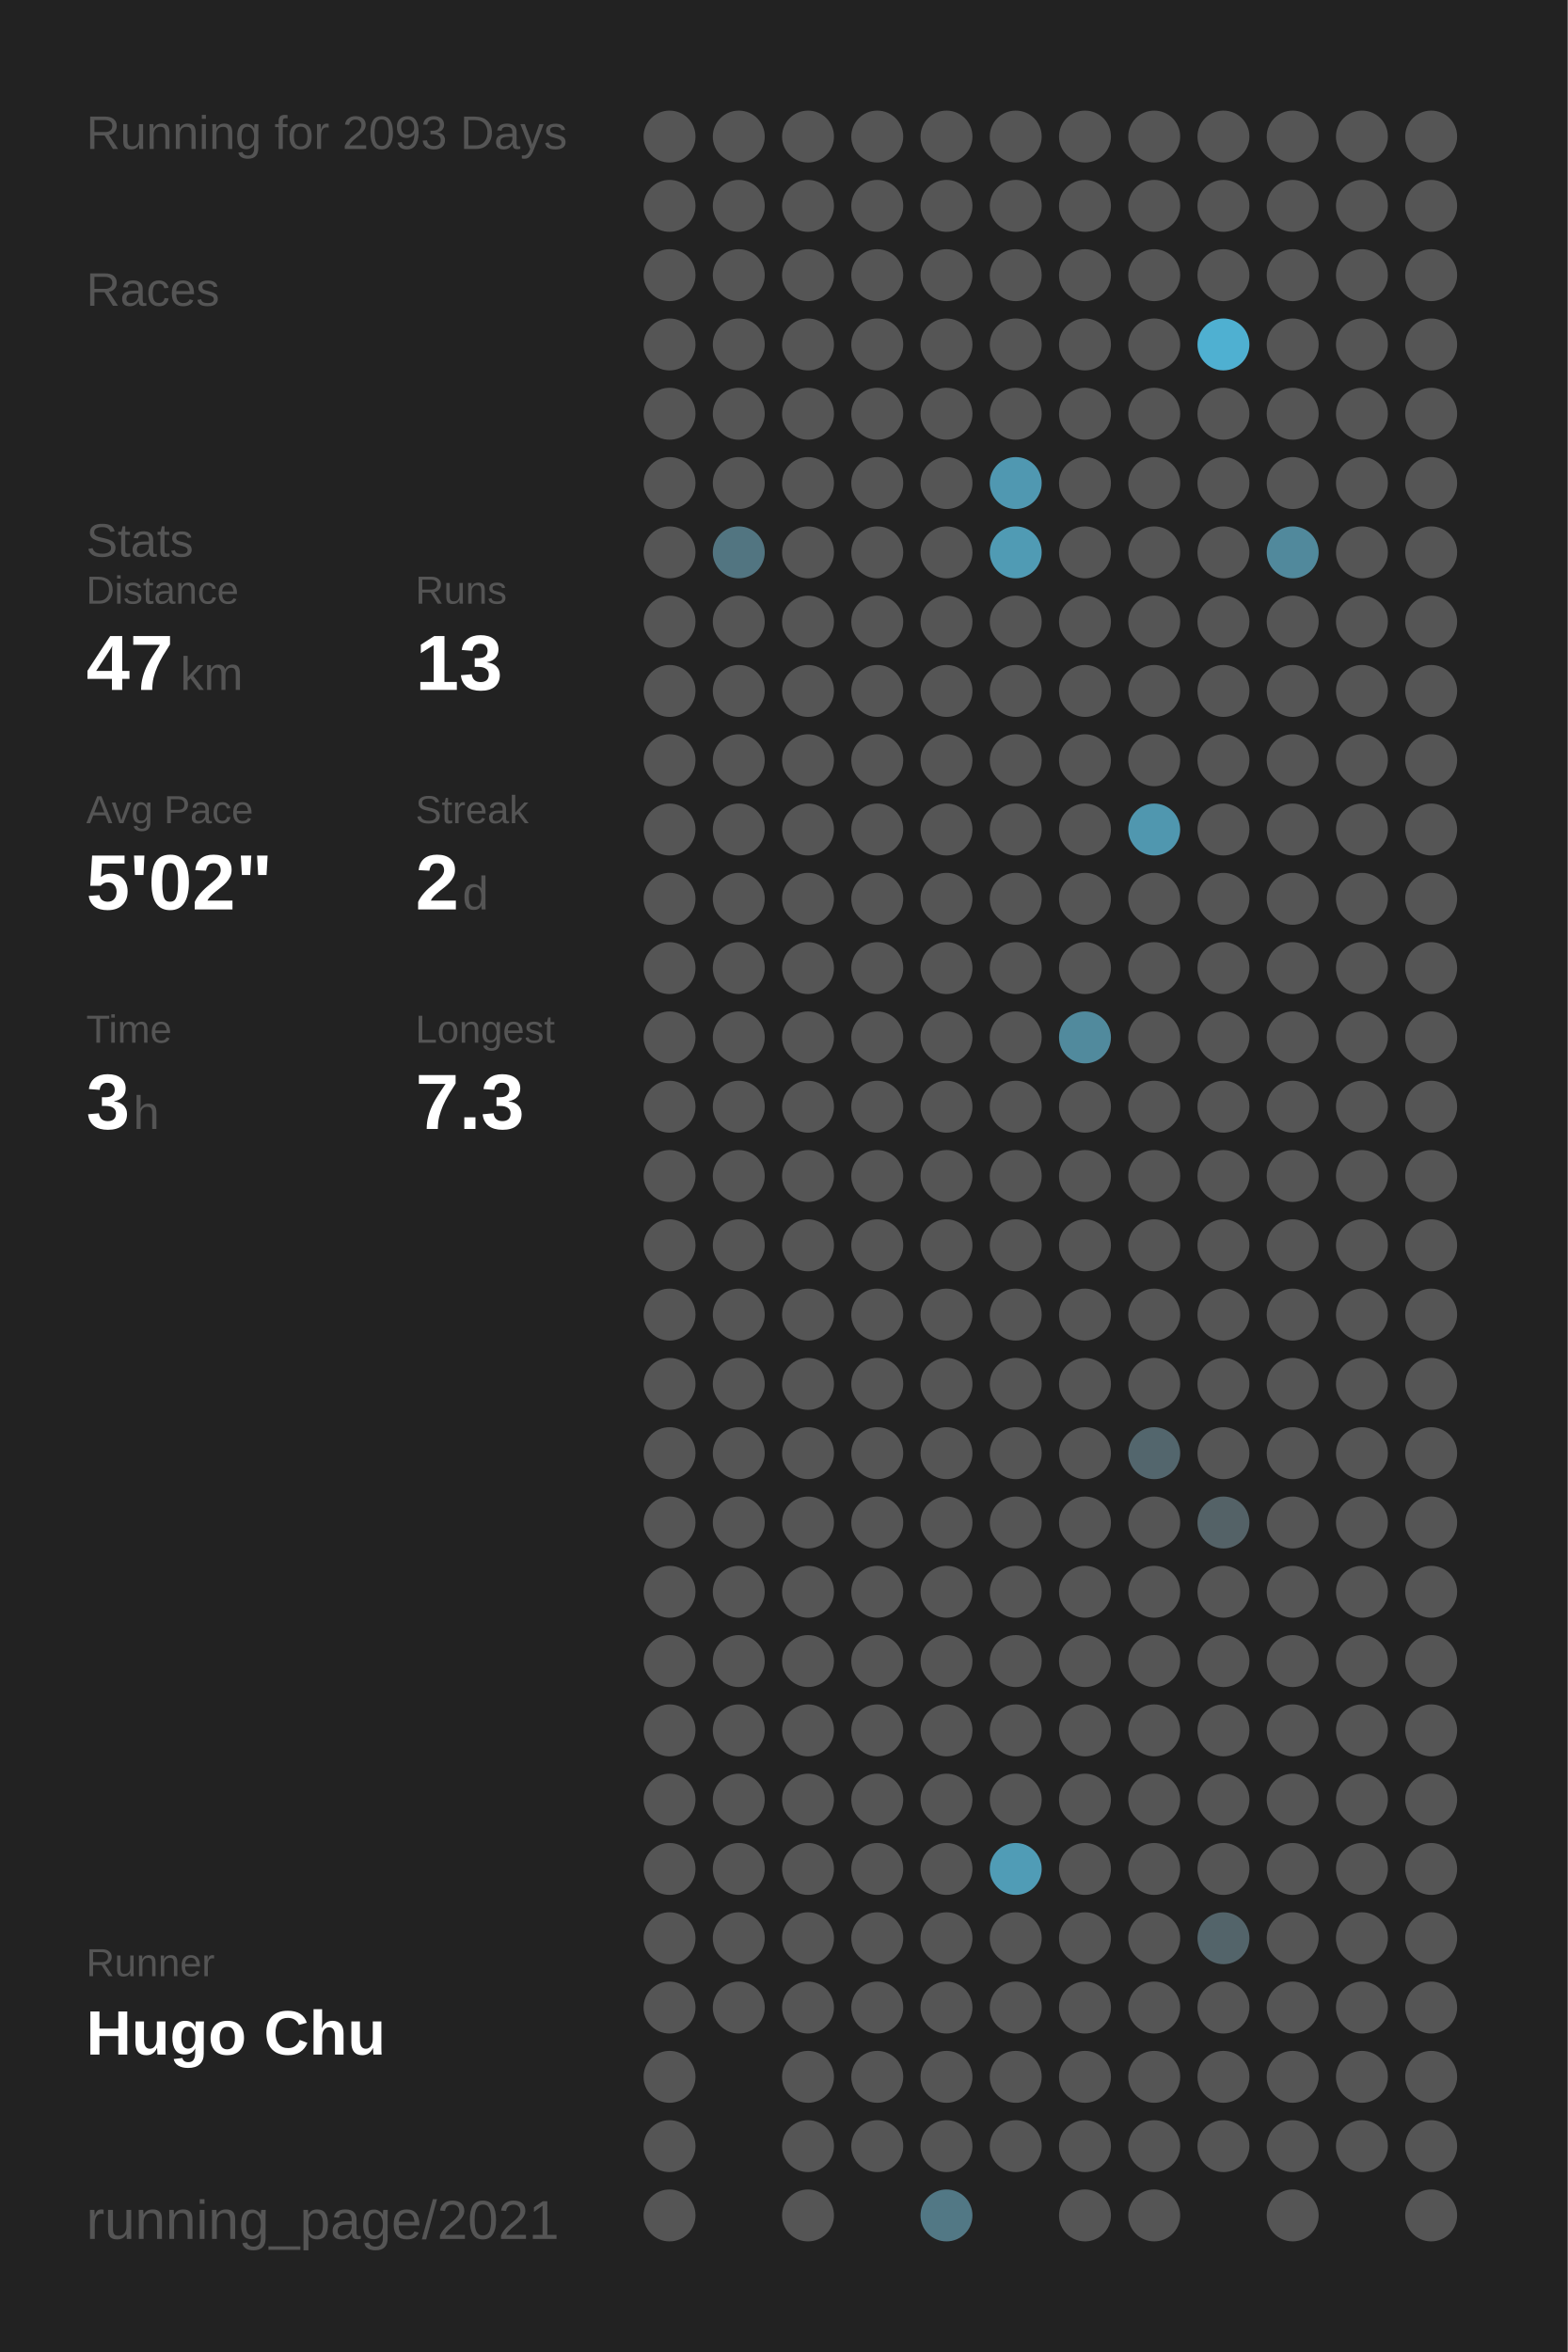
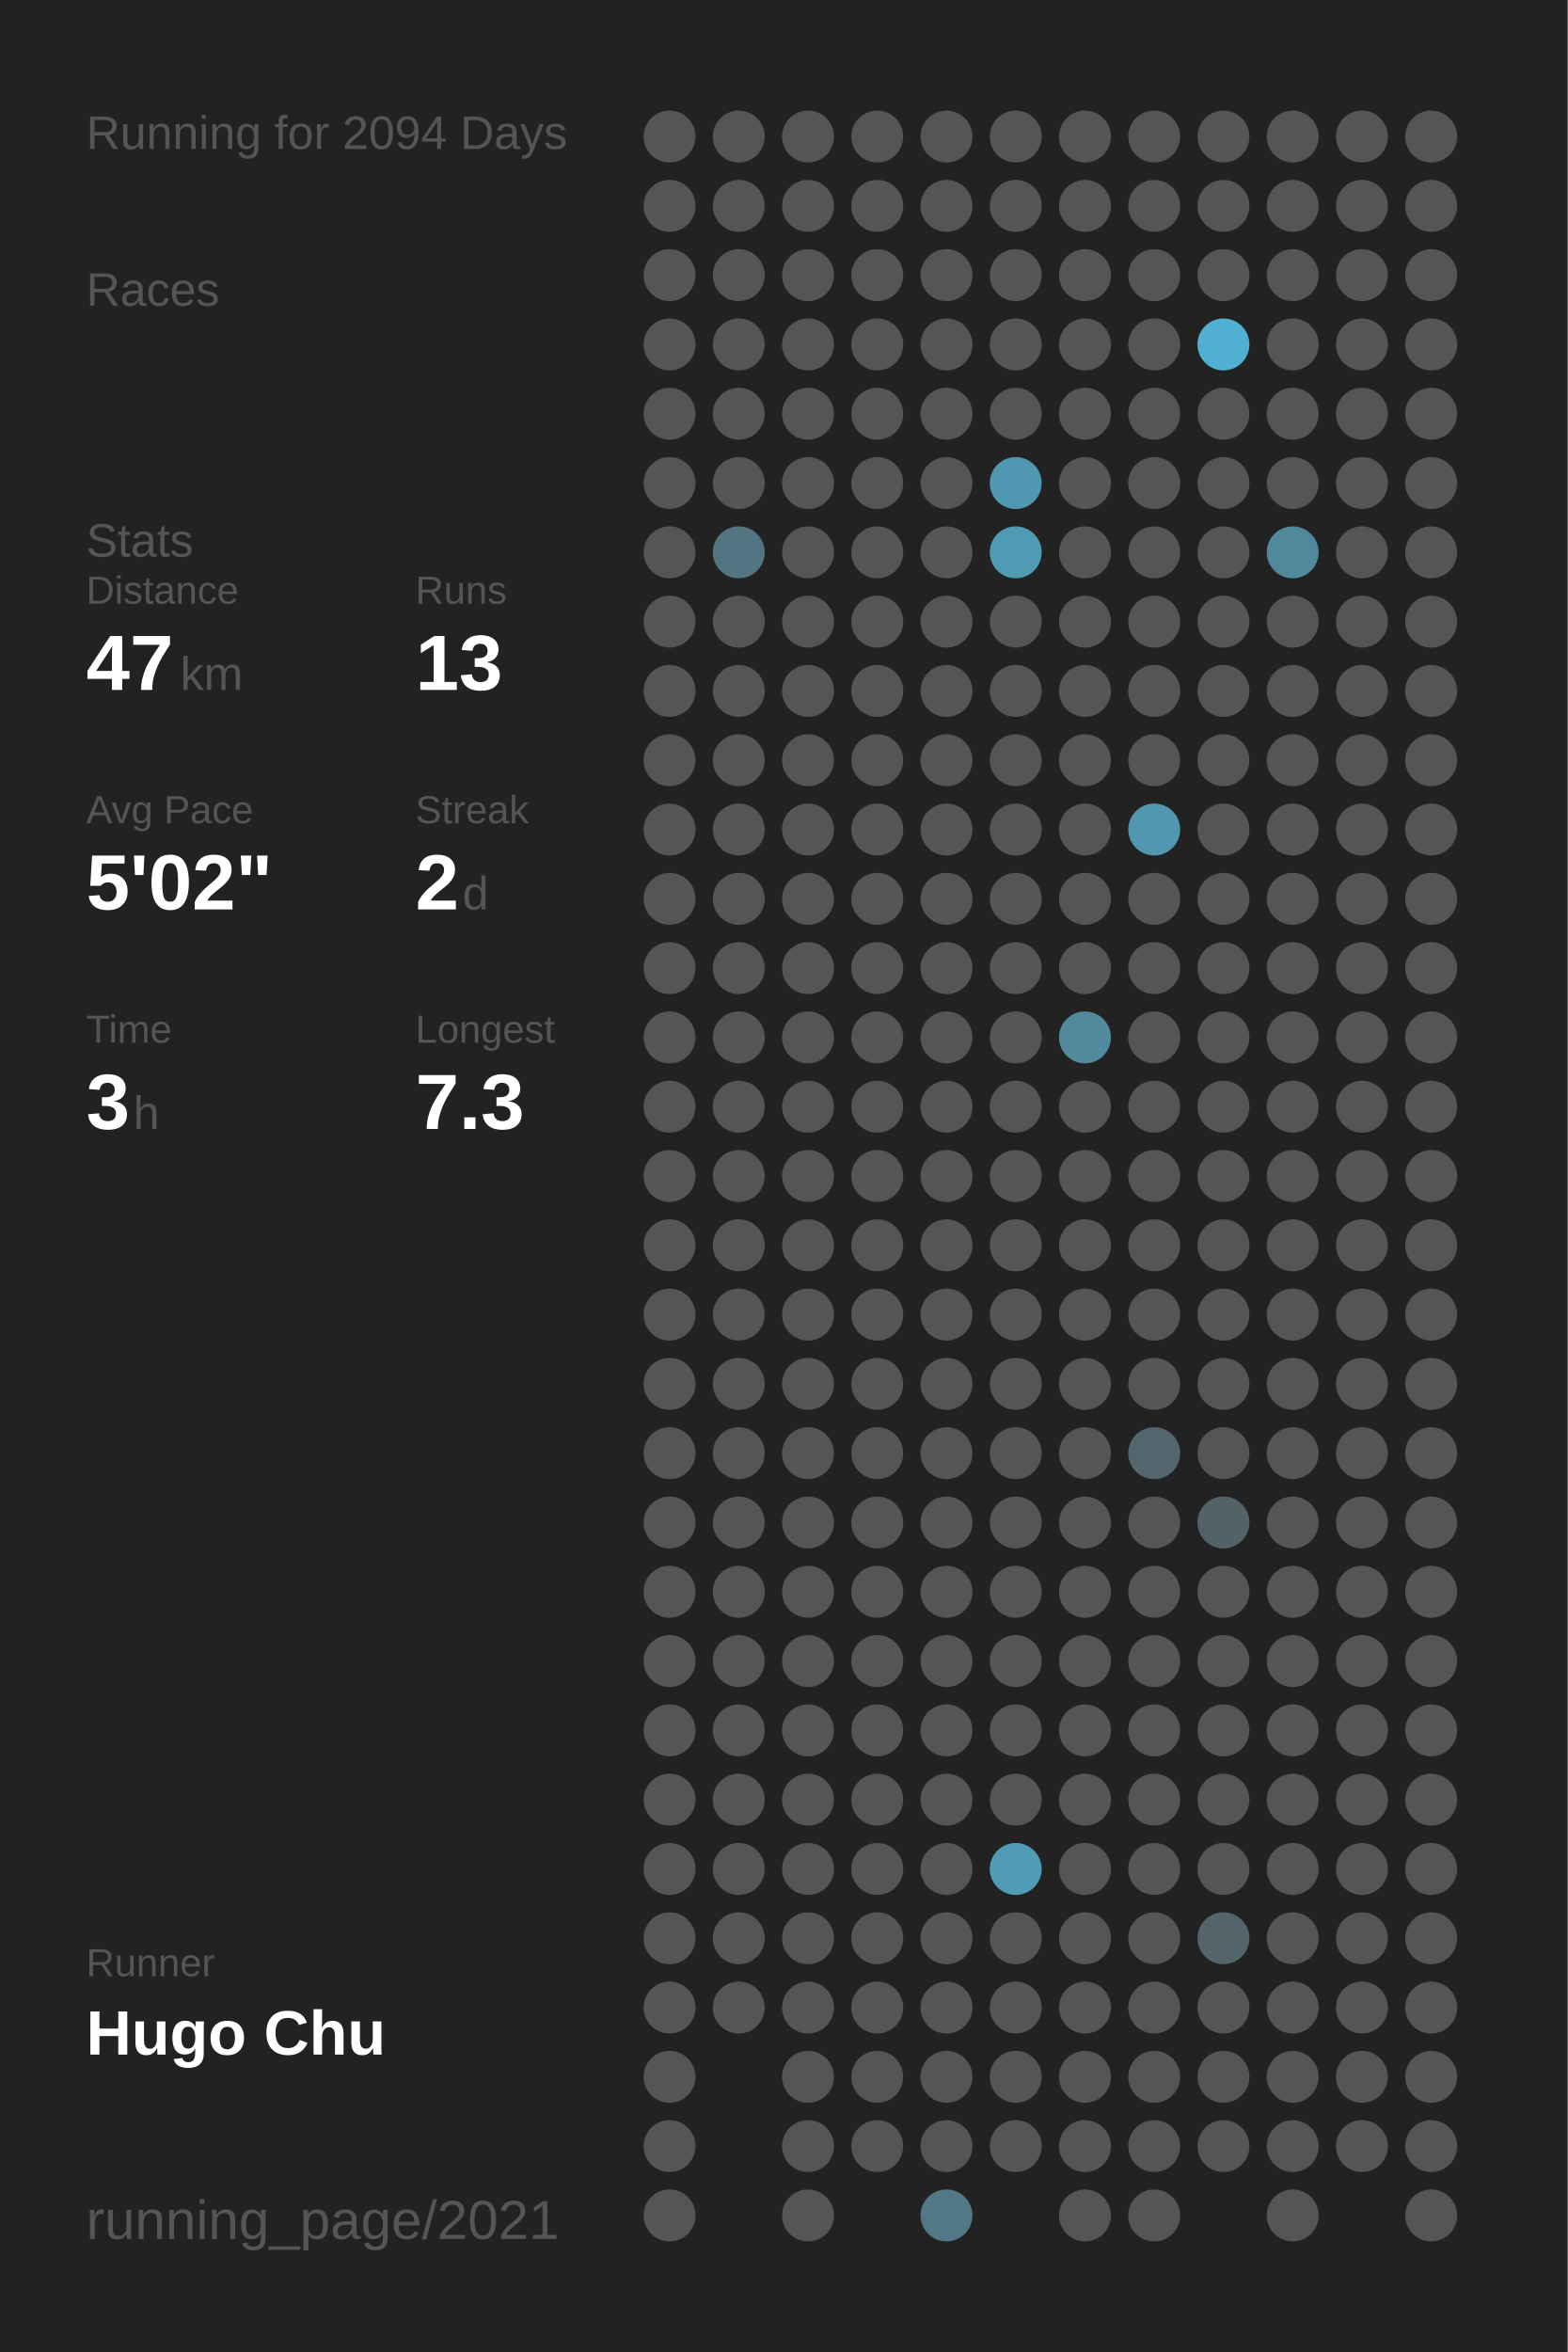
<svg xmlns="http://www.w3.org/2000/svg" baseProfile="full" height="300mm" version="1.1" viewBox="0,0,200,300" width="200mm">
  <defs />
  <rect fill="#222222" height="300" width="200" x="0" y="0" />
-   <text fill="#555555" style="font-size:6px; font-family:Arial;" x="11" y="19">Running for 2093 Days</text>
+   <text fill="#555555" style="font-size:6px; font-family:Arial;" x="11" y="19">Running for 2094 Days</text>
  <text fill="#555555" style="font-size:6px; font-family:Arial;" x="11" y="39">Races</text>
  <text fill="#555555" style="font-size:6px; font-family:Arial;" x="11" y="71">Stats</text>
  <text fill="#555555" style="font-size:5px; font-family:Arial;" x="11" y="77">Distance</text>
  <text fill="#FFFFFF" style="font-size:10px; font-family:Arial; font-weight:bold;" x="11" y="88">47</text>
  <text fill="#555555" style="font-size:6px; font-family:Arial;" x="23" y="88">km</text>
  <text fill="#555555" style="font-size:5px; font-family:Arial;" x="53" y="77">Runs</text>
  <text fill="#FFFFFF" style="font-size:10px; font-family:Arial; font-weight:bold;" x="53" y="88">13</text>
  <text fill="#555555" style="font-size:5px; font-family:Arial;" x="11" y="105">Avg Pace</text>
  <text fill="#FFFFFF" style="font-size:10px; font-family:Arial; font-weight:bold;" x="11" y="116">5'02"</text>
  <text fill="#555555" style="font-size:5px; font-family:Arial;" x="53" y="105">Streak</text>
  <text fill="#FFFFFF" style="font-size:10px; font-family:Arial; font-weight:bold;" x="53" y="116">2</text>
  <text fill="#555555" style="font-size:6px; font-family:Arial;" x="59" y="116">d</text>
  <text fill="#555555" style="font-size:5px; font-family:Arial;" x="11" y="133">Time</text>
  <text fill="#FFFFFF" style="font-size:10px; font-family:Arial; font-weight:bold;" x="11" y="144">3</text>
  <text fill="#555555" style="font-size:6px; font-family:Arial;" x="17" y="144">h</text>
  <text fill="#555555" style="font-size:5px; font-family:Arial;" x="53" y="133">Longest</text>
  <text fill="#FFFFFF" style="font-size:10px; font-family:Arial; font-weight:bold;" x="53" y="144">7.3</text>
  <text fill="#555555" style="font-size:5px; font-family:Arial;" x="11" y="252.065">Runner</text>
  <text fill="#FFFFFF" style="font-size:8px; font-family:Arial; font-weight:bold;" x="11" y="262.065">Hugo Chu</text>
  <text fill="#555555" style="font-size:7px; font-family:Arial;" x="11" y="285.581">running_page/2021</text>
  <circle cx="85.417" cy="17.419" fill="#555555" r="3.312" />
  <circle cx="85.417" cy="26.258" fill="#555555" r="3.312" />
  <circle cx="85.417" cy="35.097" fill="#555555" r="3.312" />
  <circle cx="85.417" cy="43.935" fill="#555555" r="3.312" />
  <circle cx="85.417" cy="52.774" fill="#555555" r="3.312" />
  <circle cx="85.417" cy="61.613" fill="#555555" r="3.312" />
  <circle cx="85.417" cy="70.452" fill="#555555" r="3.312" />
  <circle cx="85.417" cy="79.29" fill="#555555" r="3.312" />
  <circle cx="85.417" cy="88.129" fill="#555555" r="3.312" />
  <circle cx="85.417" cy="96.968" fill="#555555" r="3.312" />
  <circle cx="85.417" cy="105.806" fill="#555555" r="3.312" />
  <circle cx="85.417" cy="114.645" fill="#555555" r="3.312" />
  <circle cx="85.417" cy="123.484" fill="#555555" r="3.312" />
  <circle cx="85.417" cy="132.323" fill="#555555" r="3.312" />
  <circle cx="85.417" cy="141.161" fill="#555555" r="3.312" />
  <circle cx="85.417" cy="150" fill="#555555" r="3.312" />
  <circle cx="85.417" cy="158.839" fill="#555555" r="3.312" />
  <circle cx="85.417" cy="167.677" fill="#555555" r="3.312" />
  <circle cx="85.417" cy="176.516" fill="#555555" r="3.312" />
  <circle cx="85.417" cy="185.355" fill="#555555" r="3.312" />
  <circle cx="85.417" cy="194.194" fill="#555555" r="3.312" />
  <circle cx="85.417" cy="203.032" fill="#555555" r="3.312" />
  <circle cx="85.417" cy="211.871" fill="#555555" r="3.312" />
  <circle cx="85.417" cy="220.71" fill="#555555" r="3.312" />
  <circle cx="85.417" cy="229.548" fill="#555555" r="3.312" />
  <circle cx="85.417" cy="238.387" fill="#555555" r="3.312" />
  <circle cx="85.417" cy="247.226" fill="#555555" r="3.312" />
  <circle cx="85.417" cy="256.065" fill="#555555" r="3.312" />
  <circle cx="85.417" cy="264.903" fill="#555555" r="3.312" />
  <circle cx="85.417" cy="273.742" fill="#555555" r="3.312" />
  <circle cx="85.417" cy="282.581" fill="#555555" r="3.312" />
  <circle cx="94.25" cy="17.419" fill="#555555" r="3.312" />
  <circle cx="94.25" cy="26.258" fill="#555555" r="3.312" />
  <circle cx="94.25" cy="35.097" fill="#555555" r="3.312" />
  <circle cx="94.25" cy="43.935" fill="#555555" r="3.312" />
  <circle cx="94.25" cy="52.774" fill="#555555" r="3.312" />
  <circle cx="94.25" cy="61.613" fill="#555555" r="3.312" />
  <circle cx="94.25" cy="70.452" fill="#527581" r="3.312" />
  <circle cx="94.25" cy="79.29" fill="#555555" r="3.312" />
  <circle cx="94.25" cy="88.129" fill="#555555" r="3.312" />
  <circle cx="94.25" cy="96.968" fill="#555555" r="3.312" />
  <circle cx="94.25" cy="105.806" fill="#555555" r="3.312" />
  <circle cx="94.25" cy="114.645" fill="#555555" r="3.312" />
  <circle cx="94.25" cy="123.484" fill="#555555" r="3.312" />
  <circle cx="94.25" cy="132.323" fill="#555555" r="3.312" />
  <circle cx="94.25" cy="141.161" fill="#555555" r="3.312" />
  <circle cx="94.25" cy="150" fill="#555555" r="3.312" />
  <circle cx="94.25" cy="158.839" fill="#555555" r="3.312" />
  <circle cx="94.25" cy="167.677" fill="#555555" r="3.312" />
  <circle cx="94.25" cy="176.516" fill="#555555" r="3.312" />
  <circle cx="94.25" cy="185.355" fill="#555555" r="3.312" />
  <circle cx="94.25" cy="194.194" fill="#555555" r="3.312" />
  <circle cx="94.25" cy="203.032" fill="#555555" r="3.312" />
  <circle cx="94.25" cy="211.871" fill="#555555" r="3.312" />
  <circle cx="94.25" cy="220.71" fill="#555555" r="3.312" />
  <circle cx="94.25" cy="229.548" fill="#555555" r="3.312" />
  <circle cx="94.25" cy="238.387" fill="#555555" r="3.312" />
  <circle cx="94.25" cy="247.226" fill="#555555" r="3.312" />
  <circle cx="94.25" cy="256.065" fill="#555555" r="3.312" />
  <circle cx="103.083" cy="17.419" fill="#555555" r="3.312" />
  <circle cx="103.083" cy="26.258" fill="#555555" r="3.312" />
  <circle cx="103.083" cy="35.097" fill="#555555" r="3.312" />
  <circle cx="103.083" cy="43.935" fill="#555555" r="3.312" />
  <circle cx="103.083" cy="52.774" fill="#555555" r="3.312" />
  <circle cx="103.083" cy="61.613" fill="#555555" r="3.312" />
  <circle cx="103.083" cy="70.452" fill="#555555" r="3.312" />
  <circle cx="103.083" cy="79.29" fill="#555555" r="3.312" />
  <circle cx="103.083" cy="88.129" fill="#555555" r="3.312" />
  <circle cx="103.083" cy="96.968" fill="#555555" r="3.312" />
  <circle cx="103.083" cy="105.806" fill="#555555" r="3.312" />
  <circle cx="103.083" cy="114.645" fill="#555555" r="3.312" />
  <circle cx="103.083" cy="123.484" fill="#555555" r="3.312" />
  <circle cx="103.083" cy="132.323" fill="#555555" r="3.312" />
  <circle cx="103.083" cy="141.161" fill="#555555" r="3.312" />
  <circle cx="103.083" cy="150" fill="#555555" r="3.312" />
  <circle cx="103.083" cy="158.839" fill="#555555" r="3.312" />
  <circle cx="103.083" cy="167.677" fill="#555555" r="3.312" />
  <circle cx="103.083" cy="176.516" fill="#555555" r="3.312" />
  <circle cx="103.083" cy="185.355" fill="#555555" r="3.312" />
  <circle cx="103.083" cy="194.194" fill="#555555" r="3.312" />
  <circle cx="103.083" cy="203.032" fill="#555555" r="3.312" />
  <circle cx="103.083" cy="211.871" fill="#555555" r="3.312" />
  <circle cx="103.083" cy="220.71" fill="#555555" r="3.312" />
  <circle cx="103.083" cy="229.548" fill="#555555" r="3.312" />
  <circle cx="103.083" cy="238.387" fill="#555555" r="3.312" />
  <circle cx="103.083" cy="247.226" fill="#555555" r="3.312" />
  <circle cx="103.083" cy="256.065" fill="#555555" r="3.312" />
  <circle cx="103.083" cy="264.903" fill="#555555" r="3.312" />
  <circle cx="103.083" cy="273.742" fill="#555555" r="3.312" />
  <circle cx="103.083" cy="282.581" fill="#555555" r="3.312" />
  <circle cx="111.917" cy="17.419" fill="#555555" r="3.312" />
  <circle cx="111.917" cy="26.258" fill="#555555" r="3.312" />
  <circle cx="111.917" cy="35.097" fill="#555555" r="3.312" />
  <circle cx="111.917" cy="43.935" fill="#555555" r="3.312" />
  <circle cx="111.917" cy="52.774" fill="#555555" r="3.312" />
  <circle cx="111.917" cy="61.613" fill="#555555" r="3.312" />
  <circle cx="111.917" cy="70.452" fill="#555555" r="3.312" />
  <circle cx="111.917" cy="79.29" fill="#555555" r="3.312" />
  <circle cx="111.917" cy="88.129" fill="#555555" r="3.312" />
  <circle cx="111.917" cy="96.968" fill="#555555" r="3.312" />
  <circle cx="111.917" cy="105.806" fill="#555555" r="3.312" />
  <circle cx="111.917" cy="114.645" fill="#555555" r="3.312" />
  <circle cx="111.917" cy="123.484" fill="#555555" r="3.312" />
  <circle cx="111.917" cy="132.323" fill="#555555" r="3.312" />
  <circle cx="111.917" cy="141.161" fill="#555555" r="3.312" />
  <circle cx="111.917" cy="150" fill="#555555" r="3.312" />
  <circle cx="111.917" cy="158.839" fill="#555555" r="3.312" />
  <circle cx="111.917" cy="167.677" fill="#555555" r="3.312" />
  <circle cx="111.917" cy="176.516" fill="#555555" r="3.312" />
  <circle cx="111.917" cy="185.355" fill="#555555" r="3.312" />
  <circle cx="111.917" cy="194.194" fill="#555555" r="3.312" />
  <circle cx="111.917" cy="203.032" fill="#555555" r="3.312" />
  <circle cx="111.917" cy="211.871" fill="#555555" r="3.312" />
  <circle cx="111.917" cy="220.71" fill="#555555" r="3.312" />
  <circle cx="111.917" cy="229.548" fill="#555555" r="3.312" />
  <circle cx="111.917" cy="238.387" fill="#555555" r="3.312" />
  <circle cx="111.917" cy="247.226" fill="#555555" r="3.312" />
  <circle cx="111.917" cy="256.065" fill="#555555" r="3.312" />
  <circle cx="111.917" cy="264.903" fill="#555555" r="3.312" />
  <circle cx="111.917" cy="273.742" fill="#555555" r="3.312" />
  <circle cx="120.75" cy="17.419" fill="#555555" r="3.312" />
  <circle cx="120.75" cy="26.258" fill="#555555" r="3.312" />
  <circle cx="120.75" cy="35.097" fill="#555555" r="3.312" />
  <circle cx="120.75" cy="43.935" fill="#555555" r="3.312" />
  <circle cx="120.75" cy="52.774" fill="#555555" r="3.312" />
  <circle cx="120.75" cy="61.613" fill="#555555" r="3.312" />
  <circle cx="120.75" cy="70.452" fill="#555555" r="3.312" />
  <circle cx="120.75" cy="79.29" fill="#555555" r="3.312" />
  <circle cx="120.75" cy="88.129" fill="#555555" r="3.312" />
  <circle cx="120.75" cy="96.968" fill="#555555" r="3.312" />
  <circle cx="120.75" cy="105.806" fill="#555555" r="3.312" />
  <circle cx="120.75" cy="114.645" fill="#555555" r="3.312" />
  <circle cx="120.75" cy="123.484" fill="#555555" r="3.312" />
  <circle cx="120.75" cy="132.323" fill="#555555" r="3.312" />
  <circle cx="120.75" cy="141.161" fill="#555555" r="3.312" />
  <circle cx="120.75" cy="150" fill="#555555" r="3.312" />
  <circle cx="120.75" cy="158.839" fill="#555555" r="3.312" />
  <circle cx="120.75" cy="167.677" fill="#555555" r="3.312" />
  <circle cx="120.75" cy="176.516" fill="#555555" r="3.312" />
  <circle cx="120.75" cy="185.355" fill="#555555" r="3.312" />
  <circle cx="120.75" cy="194.194" fill="#555555" r="3.312" />
  <circle cx="120.75" cy="203.032" fill="#555555" r="3.312" />
  <circle cx="120.75" cy="211.871" fill="#555555" r="3.312" />
  <circle cx="120.75" cy="220.71" fill="#555555" r="3.312" />
  <circle cx="120.75" cy="229.548" fill="#555555" r="3.312" />
  <circle cx="120.75" cy="238.387" fill="#555555" r="3.312" />
  <circle cx="120.75" cy="247.226" fill="#555555" r="3.312" />
  <circle cx="120.75" cy="256.065" fill="#555555" r="3.312" />
  <circle cx="120.75" cy="264.903" fill="#555555" r="3.312" />
  <circle cx="120.75" cy="273.742" fill="#555555" r="3.312" />
  <circle cx="120.75" cy="282.581" fill="#527885" r="3.312" />
  <circle cx="129.583" cy="17.419" fill="#555555" r="3.312" />
  <circle cx="129.583" cy="26.258" fill="#555555" r="3.312" />
  <circle cx="129.583" cy="35.097" fill="#555555" r="3.312" />
  <circle cx="129.583" cy="43.935" fill="#555555" r="3.312" />
  <circle cx="129.583" cy="52.774" fill="#555555" r="3.312" />
  <circle cx="129.583" cy="61.613" fill="#5098b1" r="3.312" />
  <circle cx="129.583" cy="70.452" fill="#509bb4" r="3.312" />
  <circle cx="129.583" cy="79.29" fill="#555555" r="3.312" />
  <circle cx="129.583" cy="88.129" fill="#555555" r="3.312" />
  <circle cx="129.583" cy="96.968" fill="#555555" r="3.312" />
  <circle cx="129.583" cy="105.806" fill="#555555" r="3.312" />
  <circle cx="129.583" cy="114.645" fill="#555555" r="3.312" />
  <circle cx="129.583" cy="123.484" fill="#555555" r="3.312" />
  <circle cx="129.583" cy="132.323" fill="#555555" r="3.312" />
  <circle cx="129.583" cy="141.161" fill="#555555" r="3.312" />
  <circle cx="129.583" cy="150" fill="#555555" r="3.312" />
  <circle cx="129.583" cy="158.839" fill="#555555" r="3.312" />
  <circle cx="129.583" cy="167.677" fill="#555555" r="3.312" />
  <circle cx="129.583" cy="176.516" fill="#555555" r="3.312" />
  <circle cx="129.583" cy="185.355" fill="#555555" r="3.312" />
  <circle cx="129.583" cy="194.194" fill="#555555" r="3.312" />
  <circle cx="129.583" cy="203.032" fill="#555555" r="3.312" />
  <circle cx="129.583" cy="211.871" fill="#555555" r="3.312" />
  <circle cx="129.583" cy="220.71" fill="#555555" r="3.312" />
  <circle cx="129.583" cy="229.548" fill="#555555" r="3.312" />
  <circle cx="129.583" cy="238.387" fill="#509cb6" r="3.312" />
  <circle cx="129.583" cy="247.226" fill="#555555" r="3.312" />
  <circle cx="129.583" cy="256.065" fill="#555555" r="3.312" />
  <circle cx="129.583" cy="264.903" fill="#555555" r="3.312" />
  <circle cx="129.583" cy="273.742" fill="#555555" r="3.312" />
  <circle cx="138.417" cy="17.419" fill="#555555" r="3.312" />
  <circle cx="138.417" cy="26.258" fill="#555555" r="3.312" />
  <circle cx="138.417" cy="35.097" fill="#555555" r="3.312" />
  <circle cx="138.417" cy="43.935" fill="#555555" r="3.312" />
  <circle cx="138.417" cy="52.774" fill="#555555" r="3.312" />
  <circle cx="138.417" cy="61.613" fill="#555555" r="3.312" />
  <circle cx="138.417" cy="70.452" fill="#555555" r="3.312" />
  <circle cx="138.417" cy="79.29" fill="#555555" r="3.312" />
  <circle cx="138.417" cy="88.129" fill="#555555" r="3.312" />
  <circle cx="138.417" cy="96.968" fill="#555555" r="3.312" />
  <circle cx="138.417" cy="105.806" fill="#555555" r="3.312" />
  <circle cx="138.417" cy="114.645" fill="#555555" r="3.312" />
  <circle cx="138.417" cy="123.484" fill="#555555" r="3.312" />
  <circle cx="138.417" cy="132.323" fill="#518a9d" r="3.312" />
  <circle cx="138.417" cy="141.161" fill="#555555" r="3.312" />
  <circle cx="138.417" cy="150" fill="#555555" r="3.312" />
  <circle cx="138.417" cy="158.839" fill="#555555" r="3.312" />
  <circle cx="138.417" cy="167.677" fill="#555555" r="3.312" />
  <circle cx="138.417" cy="176.516" fill="#555555" r="3.312" />
  <circle cx="138.417" cy="185.355" fill="#555555" r="3.312" />
  <circle cx="138.417" cy="194.194" fill="#555555" r="3.312" />
  <circle cx="138.417" cy="203.032" fill="#555555" r="3.312" />
  <circle cx="138.417" cy="211.871" fill="#555555" r="3.312" />
  <circle cx="138.417" cy="220.71" fill="#555555" r="3.312" />
  <circle cx="138.417" cy="229.548" fill="#555555" r="3.312" />
  <circle cx="138.417" cy="238.387" fill="#555555" r="3.312" />
  <circle cx="138.417" cy="247.226" fill="#555555" r="3.312" />
  <circle cx="138.417" cy="256.065" fill="#555555" r="3.312" />
  <circle cx="138.417" cy="264.903" fill="#555555" r="3.312" />
  <circle cx="138.417" cy="273.742" fill="#555555" r="3.312" />
  <circle cx="138.417" cy="282.581" fill="#555555" r="3.312" />
  <circle cx="147.25" cy="17.419" fill="#555555" r="3.312" />
  <circle cx="147.25" cy="26.258" fill="#555555" r="3.312" />
  <circle cx="147.25" cy="35.097" fill="#555555" r="3.312" />
  <circle cx="147.25" cy="43.935" fill="#555555" r="3.312" />
  <circle cx="147.25" cy="52.774" fill="#555555" r="3.312" />
  <circle cx="147.25" cy="61.613" fill="#555555" r="3.312" />
  <circle cx="147.25" cy="70.452" fill="#555555" r="3.312" />
  <circle cx="147.25" cy="79.29" fill="#555555" r="3.312" />
  <circle cx="147.25" cy="88.129" fill="#555555" r="3.312" />
  <circle cx="147.25" cy="96.968" fill="#555555" r="3.312" />
  <circle cx="147.25" cy="105.806" fill="#5097af" r="3.312" />
  <circle cx="147.25" cy="114.645" fill="#555555" r="3.312" />
  <circle cx="147.25" cy="123.484" fill="#555555" r="3.312" />
  <circle cx="147.25" cy="132.323" fill="#555555" r="3.312" />
  <circle cx="147.25" cy="141.161" fill="#555555" r="3.312" />
  <circle cx="147.25" cy="150" fill="#555555" r="3.312" />
  <circle cx="147.25" cy="158.839" fill="#555555" r="3.312" />
  <circle cx="147.25" cy="167.677" fill="#555555" r="3.312" />
  <circle cx="147.25" cy="176.516" fill="#555555" r="3.312" />
  <circle cx="147.25" cy="185.355" fill="#53666d" r="3.312" />
  <circle cx="147.25" cy="194.194" fill="#555555" r="3.312" />
  <circle cx="147.25" cy="203.032" fill="#555555" r="3.312" />
  <circle cx="147.25" cy="211.871" fill="#555555" r="3.312" />
  <circle cx="147.25" cy="220.71" fill="#555555" r="3.312" />
  <circle cx="147.25" cy="229.548" fill="#555555" r="3.312" />
  <circle cx="147.25" cy="238.387" fill="#555555" r="3.312" />
  <circle cx="147.25" cy="247.226" fill="#555555" r="3.312" />
  <circle cx="147.25" cy="256.065" fill="#555555" r="3.312" />
  <circle cx="147.25" cy="264.903" fill="#555555" r="3.312" />
  <circle cx="147.25" cy="273.742" fill="#555555" r="3.312" />
  <circle cx="147.25" cy="282.581" fill="#555555" r="3.312" />
  <circle cx="156.083" cy="17.419" fill="#555555" r="3.312" />
  <circle cx="156.083" cy="26.258" fill="#555555" r="3.312" />
  <circle cx="156.083" cy="35.097" fill="#555555" r="3.312" />
  <circle cx="156.083" cy="43.935" fill="#4fb0d1" r="3.312" />
  <circle cx="156.083" cy="52.774" fill="#555555" r="3.312" />
  <circle cx="156.083" cy="61.613" fill="#555555" r="3.312" />
  <circle cx="156.083" cy="70.452" fill="#555555" r="3.312" />
  <circle cx="156.083" cy="79.29" fill="#555555" r="3.312" />
  <circle cx="156.083" cy="88.129" fill="#555555" r="3.312" />
  <circle cx="156.083" cy="96.968" fill="#555555" r="3.312" />
  <circle cx="156.083" cy="105.806" fill="#555555" r="3.312" />
  <circle cx="156.083" cy="114.645" fill="#555555" r="3.312" />
  <circle cx="156.083" cy="123.484" fill="#555555" r="3.312" />
  <circle cx="156.083" cy="132.323" fill="#555555" r="3.312" />
  <circle cx="156.083" cy="141.161" fill="#555555" r="3.312" />
  <circle cx="156.083" cy="150" fill="#555555" r="3.312" />
  <circle cx="156.083" cy="158.839" fill="#555555" r="3.312" />
  <circle cx="156.083" cy="167.677" fill="#555555" r="3.312" />
  <circle cx="156.083" cy="176.516" fill="#555555" r="3.312" />
  <circle cx="156.083" cy="185.355" fill="#555555" r="3.312" />
  <circle cx="156.083" cy="194.194" fill="#546267" r="3.312" />
  <circle cx="156.083" cy="203.032" fill="#555555" r="3.312" />
  <circle cx="156.083" cy="211.871" fill="#555555" r="3.312" />
  <circle cx="156.083" cy="220.71" fill="#555555" r="3.312" />
  <circle cx="156.083" cy="229.548" fill="#555555" r="3.312" />
  <circle cx="156.083" cy="238.387" fill="#555555" r="3.312" />
  <circle cx="156.083" cy="247.226" fill="#53646a" r="3.312" />
  <circle cx="156.083" cy="256.065" fill="#555555" r="3.312" />
  <circle cx="156.083" cy="264.903" fill="#555555" r="3.312" />
  <circle cx="156.083" cy="273.742" fill="#555555" r="3.312" />
  <circle cx="164.917" cy="17.419" fill="#555555" r="3.312" />
  <circle cx="164.917" cy="26.258" fill="#555555" r="3.312" />
  <circle cx="164.917" cy="35.097" fill="#555555" r="3.312" />
  <circle cx="164.917" cy="43.935" fill="#555555" r="3.312" />
  <circle cx="164.917" cy="52.774" fill="#555555" r="3.312" />
  <circle cx="164.917" cy="61.613" fill="#555555" r="3.312" />
  <circle cx="164.917" cy="70.452" fill="#51899c" r="3.312" />
  <circle cx="164.917" cy="79.29" fill="#555555" r="3.312" />
  <circle cx="164.917" cy="88.129" fill="#555555" r="3.312" />
  <circle cx="164.917" cy="96.968" fill="#555555" r="3.312" />
  <circle cx="164.917" cy="105.806" fill="#555555" r="3.312" />
  <circle cx="164.917" cy="114.645" fill="#555555" r="3.312" />
  <circle cx="164.917" cy="123.484" fill="#555555" r="3.312" />
  <circle cx="164.917" cy="132.323" fill="#555555" r="3.312" />
  <circle cx="164.917" cy="141.161" fill="#555555" r="3.312" />
  <circle cx="164.917" cy="150" fill="#555555" r="3.312" />
  <circle cx="164.917" cy="158.839" fill="#555555" r="3.312" />
  <circle cx="164.917" cy="167.677" fill="#555555" r="3.312" />
  <circle cx="164.917" cy="176.516" fill="#555555" r="3.312" />
  <circle cx="164.917" cy="185.355" fill="#555555" r="3.312" />
  <circle cx="164.917" cy="194.194" fill="#555555" r="3.312" />
  <circle cx="164.917" cy="203.032" fill="#555555" r="3.312" />
  <circle cx="164.917" cy="211.871" fill="#555555" r="3.312" />
  <circle cx="164.917" cy="220.71" fill="#555555" r="3.312" />
  <circle cx="164.917" cy="229.548" fill="#555555" r="3.312" />
  <circle cx="164.917" cy="238.387" fill="#555555" r="3.312" />
  <circle cx="164.917" cy="247.226" fill="#555555" r="3.312" />
  <circle cx="164.917" cy="256.065" fill="#555555" r="3.312" />
  <circle cx="164.917" cy="264.903" fill="#555555" r="3.312" />
  <circle cx="164.917" cy="273.742" fill="#555555" r="3.312" />
  <circle cx="164.917" cy="282.581" fill="#555555" r="3.312" />
  <circle cx="173.75" cy="17.419" fill="#555555" r="3.312" />
  <circle cx="173.75" cy="26.258" fill="#555555" r="3.312" />
  <circle cx="173.75" cy="35.097" fill="#555555" r="3.312" />
  <circle cx="173.75" cy="43.935" fill="#555555" r="3.312" />
  <circle cx="173.75" cy="52.774" fill="#555555" r="3.312" />
  <circle cx="173.75" cy="61.613" fill="#555555" r="3.312" />
  <circle cx="173.75" cy="70.452" fill="#555555" r="3.312" />
  <circle cx="173.75" cy="79.29" fill="#555555" r="3.312" />
  <circle cx="173.75" cy="88.129" fill="#555555" r="3.312" />
  <circle cx="173.75" cy="96.968" fill="#555555" r="3.312" />
  <circle cx="173.75" cy="105.806" fill="#555555" r="3.312" />
  <circle cx="173.75" cy="114.645" fill="#555555" r="3.312" />
  <circle cx="173.75" cy="123.484" fill="#555555" r="3.312" />
  <circle cx="173.75" cy="132.323" fill="#555555" r="3.312" />
  <circle cx="173.75" cy="141.161" fill="#555555" r="3.312" />
  <circle cx="173.75" cy="150" fill="#555555" r="3.312" />
  <circle cx="173.75" cy="158.839" fill="#555555" r="3.312" />
  <circle cx="173.75" cy="167.677" fill="#555555" r="3.312" />
  <circle cx="173.75" cy="176.516" fill="#555555" r="3.312" />
  <circle cx="173.75" cy="185.355" fill="#555555" r="3.312" />
  <circle cx="173.75" cy="194.194" fill="#555555" r="3.312" />
  <circle cx="173.75" cy="203.032" fill="#555555" r="3.312" />
  <circle cx="173.75" cy="211.871" fill="#555555" r="3.312" />
  <circle cx="173.75" cy="220.71" fill="#555555" r="3.312" />
  <circle cx="173.75" cy="229.548" fill="#555555" r="3.312" />
  <circle cx="173.75" cy="238.387" fill="#555555" r="3.312" />
  <circle cx="173.75" cy="247.226" fill="#555555" r="3.312" />
  <circle cx="173.75" cy="256.065" fill="#555555" r="3.312" />
  <circle cx="173.75" cy="264.903" fill="#555555" r="3.312" />
  <circle cx="173.75" cy="273.742" fill="#555555" r="3.312" />
  <circle cx="182.583" cy="17.419" fill="#555555" r="3.312" />
  <circle cx="182.583" cy="26.258" fill="#555555" r="3.312" />
  <circle cx="182.583" cy="35.097" fill="#555555" r="3.312" />
  <circle cx="182.583" cy="43.935" fill="#555555" r="3.312" />
  <circle cx="182.583" cy="52.774" fill="#555555" r="3.312" />
  <circle cx="182.583" cy="61.613" fill="#555555" r="3.312" />
  <circle cx="182.583" cy="70.452" fill="#555555" r="3.312" />
  <circle cx="182.583" cy="79.29" fill="#555555" r="3.312" />
  <circle cx="182.583" cy="88.129" fill="#555555" r="3.312" />
  <circle cx="182.583" cy="96.968" fill="#555555" r="3.312" />
  <circle cx="182.583" cy="105.806" fill="#555555" r="3.312" />
  <circle cx="182.583" cy="114.645" fill="#555555" r="3.312" />
  <circle cx="182.583" cy="123.484" fill="#555555" r="3.312" />
  <circle cx="182.583" cy="132.323" fill="#555555" r="3.312" />
  <circle cx="182.583" cy="141.161" fill="#555555" r="3.312" />
  <circle cx="182.583" cy="150" fill="#555555" r="3.312" />
  <circle cx="182.583" cy="158.839" fill="#555555" r="3.312" />
  <circle cx="182.583" cy="167.677" fill="#555555" r="3.312" />
  <circle cx="182.583" cy="176.516" fill="#555555" r="3.312" />
  <circle cx="182.583" cy="185.355" fill="#555555" r="3.312" />
  <circle cx="182.583" cy="194.194" fill="#555555" r="3.312" />
  <circle cx="182.583" cy="203.032" fill="#555555" r="3.312" />
  <circle cx="182.583" cy="211.871" fill="#555555" r="3.312" />
  <circle cx="182.583" cy="220.71" fill="#555555" r="3.312" />
  <circle cx="182.583" cy="229.548" fill="#555555" r="3.312" />
  <circle cx="182.583" cy="238.387" fill="#555555" r="3.312" />
  <circle cx="182.583" cy="247.226" fill="#555555" r="3.312" />
  <circle cx="182.583" cy="256.065" fill="#555555" r="3.312" />
  <circle cx="182.583" cy="264.903" fill="#555555" r="3.312" />
  <circle cx="182.583" cy="273.742" fill="#555555" r="3.312" />
  <circle cx="182.583" cy="282.581" fill="#555555" r="3.312" />
</svg>
